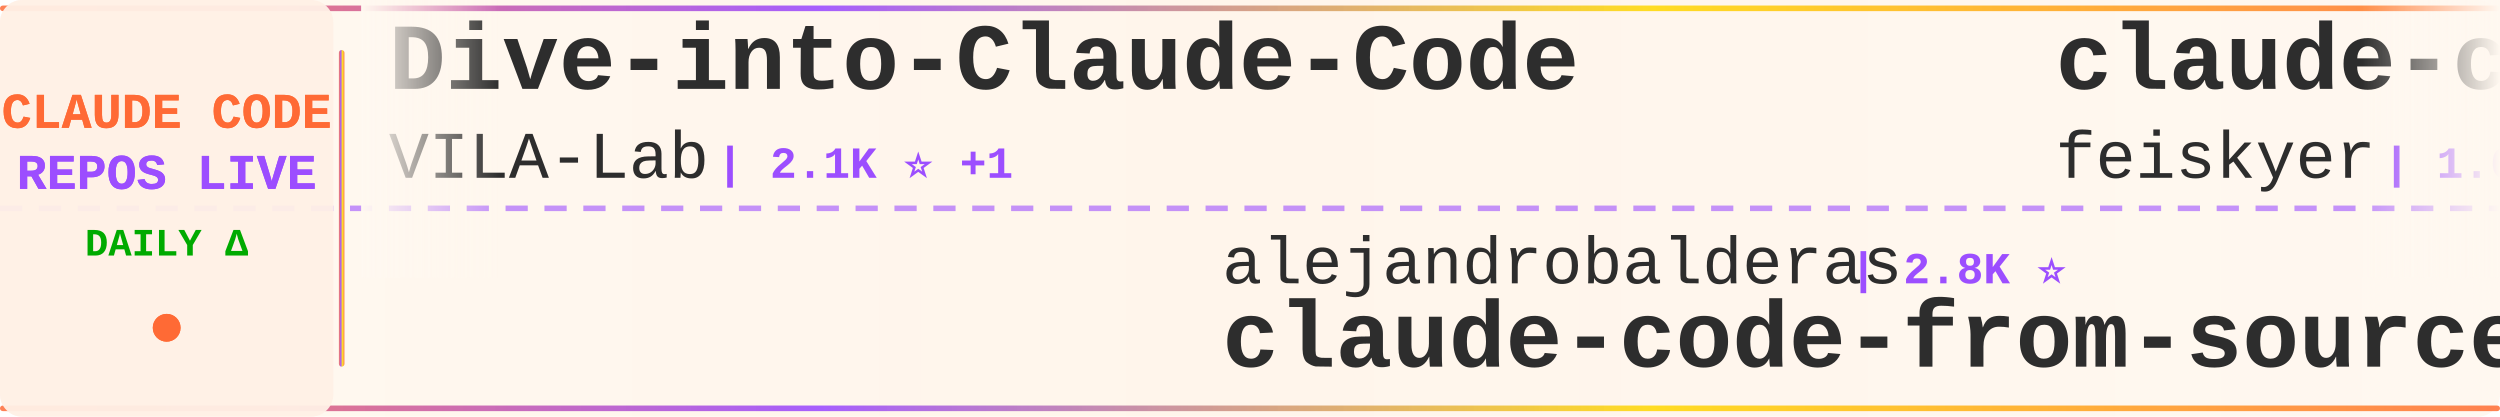
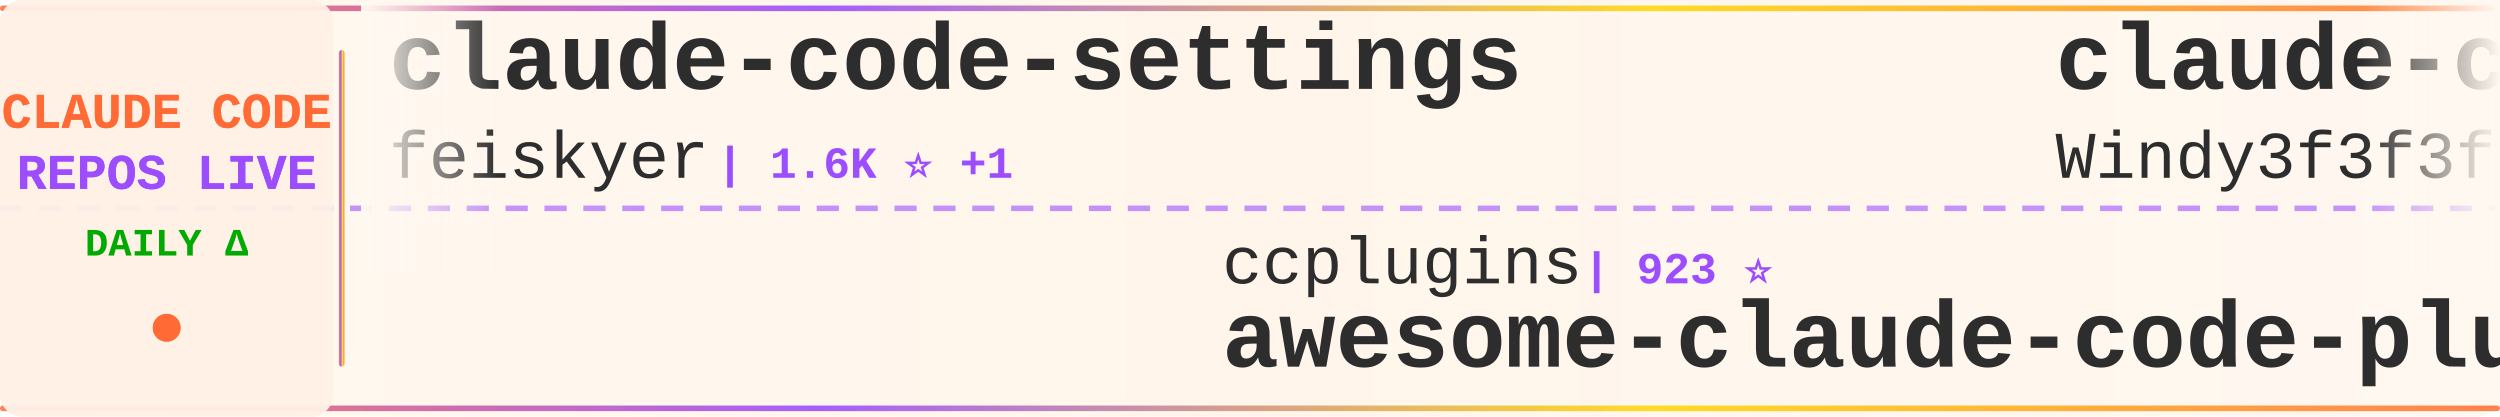
<svg xmlns="http://www.w3.org/2000/svg" width="900" height="150">
  <defs>
    <linearGradient id="tickerBg" x1="0%" y1="0%" x2="100%" y2="0%">
      <stop offset="0%" style="stop-color:#fff8f0;stop-opacity:0.98" />
      <stop offset="50%" style="stop-color:#fff5eb;stop-opacity:1" />
      <stop offset="100%" style="stop-color:#fff8f0;stop-opacity:0.98" />
    </linearGradient>
    <linearGradient id="borderGrad" x1="0%" y1="0%" x2="100%" y2="0%">
      <stop offset="0%" style="stop-color:#FF6B35;stop-opacity:0.85">
        <animate attributeName="stop-opacity" values="0.85;1;0.85" dur="2s" repeatCount="indefinite" />
      </stop>
      <stop offset="33%" style="stop-color:#9C4EFF;stop-opacity:0.9">
        <animate attributeName="stop-opacity" values="0.9;1;0.9" dur="2.2s" repeatCount="indefinite" />
      </stop>
      <stop offset="66%" style="stop-color:#FFD700;stop-opacity:0.85">
        <animate attributeName="stop-opacity" values="0.85;1;0.85" dur="1.8s" repeatCount="indefinite" />
      </stop>
      <stop offset="100%" style="stop-color:#FF6B35;stop-opacity:0.85">
        <animate attributeName="stop-opacity" values="0.85;1;0.85" dur="2s" repeatCount="indefinite" />
      </stop>
    </linearGradient>
    <filter id="textGlow">
      <feGaussianBlur stdDeviation="0.15" result="coloredBlur" />
      <feMerge>
        <feMergeNode in="coloredBlur" />
        <feMergeNode in="SourceGraphic" />
      </feMerge>
    </filter>
    <filter id="metricGlow">
      <feGaussianBlur stdDeviation="0.2" result="coloredBlur" />
      <feMerge>
        <feMergeNode in="coloredBlur" />
        <feMergeNode in="SourceGraphic" />
      </feMerge>
    </filter>
    <linearGradient id="leftFade" x1="0%" y1="0%" x2="100%" y2="0%">
      <stop offset="0%" style="stop-color:#fff8f0;stop-opacity:1" />
      <stop offset="100%" style="stop-color:#fff8f0;stop-opacity:0" />
    </linearGradient>
    <linearGradient id="rightFade" x1="0%" y1="0%" x2="100%" y2="0%">
      <stop offset="0%" style="stop-color:#fff8f0;stop-opacity:0" />
      <stop offset="100%" style="stop-color:#fff8f0;stop-opacity:1" />
    </linearGradient>
  </defs>
  <rect width="900" height="150" fill="url(#tickerBg)" rx="8" />
  <rect x="0" y="2" width="900" height="2" fill="url(#borderGrad)" rx="1" />
  <rect x="0" y="146" width="900" height="2" fill="url(#borderGrad)" rx="1" />
  <line x1="0" y1="75" x2="900" y2="75" stroke="#9C4EFF" stroke-width="2" stroke-dasharray="8 6" opacity="0.6" />
  <rect x="0" y="0" width="120" height="150" fill="#fff0e6" opacity="0.95" rx="8" />
  <text x="60" y="46" font-family="'Courier New', monospace" font-size="18" font-weight="bold" fill="#FF6B35" text-anchor="middle" filter="url(#textGlow)">
    CLAUDE CODE
  </text>
  <text x="60" y="68" font-family="'Courier New', monospace" font-size="18" font-weight="bold" fill="#9C4EFF" text-anchor="middle" filter="url(#textGlow)">
    REPOS LIVE
  </text>
  <text x="60" y="92" font-family="'Courier New', monospace" font-size="14" font-weight="bold" fill="#00aa00" text-anchor="middle">
    DAILY Δ
  </text>
  <circle cx="60" cy="118" r="5" fill="#FF6B35" filter="url(#metricGlow)">
    <animate attributeName="r" values="4;6;4" dur="1.5s" repeatCount="indefinite" />
    <animate attributeName="opacity" values="0.6;1;0.6" dur="1.5s" repeatCount="indefinite" />
  </circle>
  <rect x="122" y="18" width="2" height="114" fill="url(#borderGrad)" rx="1" />
  <clipPath id="tickerClip">
    <rect x="130" y="0" width="770" height="150" />
  </clipPath>
  <g clip-path="url(#tickerClip)">
    <g id="tickerItems">
      <animateTransform attributeName="transform" attributeType="XML" type="translate" from="0 0" to="-3000 0" dur="54s" repeatCount="indefinite" />
      <g transform="translate(0, 0)">
+         <text x="140" y="32" font-family="'Courier New', monospace" font-size="34" font-weight="bold" fill="#2d2d2d">claude-code-settings</text>
+         <text x="140" y="64" font-family="'Courier New', monospace" font-size="24" font-weight="normal" fill="#2d2d2d" opacity="1.0">feiskyer</text>
+         <text x="258" y="64" font-family="'Courier New', monospace" font-size="16" font-weight="bold" fill="#9C4EFF"> | 1.6K ⭐ +1</text>
+       </g>
+       <g transform="translate(300, 0)">
+         <text x="140" y="102" font-family="'Courier New', monospace" font-size="24" font-weight="normal" fill="#2d2d2d" opacity="1.0">ccplugins</text>
+         <text x="270" y="102" font-family="'Courier New', monospace" font-size="16" font-weight="bold" fill="#9C4EFF"> | 923 ⭐</text>
+         <text x="140" y="132" font-family="'Courier New', monospace" font-size="34" font-weight="bold" fill="#2d2d2d">awesome-claude-code-plug...</text>
+       </g>
+       <g transform="translate(600, 0)">
+         <text x="140" y="32" font-family="'Courier New', monospace" font-size="34" font-weight="bold" fill="#2d2d2d">claude-code-from-scratch</text>
+         <text x="140" y="64" font-family="'Courier New', monospace" font-size="24" font-weight="normal" fill="#2d2d2d" opacity="1.0">Windy3f3f3f3f</text>
+         <text x="318" y="64" font-family="'Courier New', monospace" font-size="16" font-weight="bold" fill="#9C4EFF"> | 2.6K ⭐ +1</text>
+       </g>
+       <g transform="translate(900, 0)">
+         <text x="140" y="102" font-family="'Courier New', monospace" font-size="24" font-weight="normal" fill="#2d2d2d" opacity="1.0">FlorianBruniaux</text>
+         <text x="342" y="102" font-family="'Courier New', monospace" font-size="16" font-weight="bold" fill="#9C4EFF"> | 5.8K ⭐ +1</text>
+         <text x="140" y="132" font-family="'Courier New', monospace" font-size="34" font-weight="bold" fill="#2d2d2d">claude-code-ultimate-gui...</text>
+       </g>
+       <g transform="translate(1200, 0)">
+         <text x="140" y="32" font-family="'Courier New', monospace" font-size="34" font-weight="bold" fill="#2d2d2d">how-claude-code-works</text>
+         <text x="140" y="64" font-family="'Courier New', monospace" font-size="24" font-weight="normal" fill="#2d2d2d" opacity="1.0">Windy3f3f3f3f</text>
+         <text x="318" y="64" font-family="'Courier New', monospace" font-size="16" font-weight="bold" fill="#9C4EFF"> | 3.5K ⭐</text>
+       </g>
+       <g transform="translate(1500, 0)">
+         <text x="140" y="102" font-family="'Courier New', monospace" font-size="24" font-weight="normal" fill="#2d2d2d" opacity="1.0">lorryjovens-hub</text>
+         <text x="342" y="102" font-family="'Courier New', monospace" font-size="16" font-weight="bold" fill="#9C4EFF"> | 1.7K ⭐ -1</text>
+         <text x="140" y="132" font-family="'Courier New', monospace" font-size="34" font-weight="bold" fill="#2d2d2d">claude-code-rust</text>
+       </g>
+       <g transform="translate(1800, 0)">
        <text x="140" y="32" font-family="'Courier New', monospace" font-size="34" font-weight="bold" fill="#2d2d2d">Dive-into-Claude-Code</text>
        <text x="140" y="64" font-family="'Courier New', monospace" font-size="24" font-weight="normal" fill="#2d2d2d" opacity="1.0">VILA-Lab</text>
-         <text x="258" y="64" font-family="'Courier New', monospace" font-size="16" font-weight="bold" fill="#9C4EFF"> | 2.1K ⭐ +1</text>
+         <text x="258" y="64" font-family="'Courier New', monospace" font-size="16" font-weight="bold" fill="#9C4EFF"> | 2.1K ⭐</text>
      </g>
-       <g transform="translate(300, 0)">
-         <text x="140" y="102" font-family="'Courier New', monospace" font-size="24" font-weight="normal" fill="#2d2d2d" opacity="1.0">alejandrobalderas</text>
-         <text x="366" y="102" font-family="'Courier New', monospace" font-size="16" font-weight="bold" fill="#9C4EFF"> | 2.8K ⭐</text>
-         <text x="140" y="132" font-family="'Courier New', monospace" font-size="34" font-weight="bold" fill="#2d2d2d">claude-code-from-source</text>
+       <g transform="translate(2100, 0)">
+         <text x="140" y="102" font-family="'Courier New', monospace" font-size="24" font-weight="normal" fill="#2d2d2d" opacity="1.0">777genius</text>
+         <text x="270" y="102" font-family="'Courier New', monospace" font-size="16" font-weight="bold" fill="#9C4EFF"> | 927 ⭐</text>
+         <text x="140" y="132" font-family="'Courier New', monospace" font-size="34" font-weight="bold" fill="#2d2d2d">claude-code-source-code</text>
      </g>
-       <g transform="translate(600, 0)">
+       <g transform="translate(2400, 0)">
+         <text x="140" y="32" font-family="'Courier New', monospace" font-size="34" font-weight="bold" fill="#2d2d2d">claude-code-rev</text>
+         <text x="140" y="64" font-family="'Courier New', monospace" font-size="24" font-weight="normal" fill="#2d2d2d" opacity="1.0">oboard</text>
+         <text x="234" y="64" font-family="'Courier New', monospace" font-size="16" font-weight="bold" fill="#9C4EFF"> | 3.3K ⭐ +1</text>
+       </g>
+       <g transform="translate(2700, 0)">
+         <text x="140" y="102" font-family="'Courier New', monospace" font-size="24" font-weight="normal" fill="#2d2d2d" opacity="1.0">Yeachan-Heo</text>
+         <text x="294" y="102" font-family="'Courier New', monospace" font-size="16" font-weight="bold" fill="#9C4EFF"> | 38.8K ⭐ +1</text>
+         <text x="140" y="132" font-family="'Courier New', monospace" font-size="34" font-weight="bold" fill="#2d2d2d">oh-my-claudecode</text>
+       </g>
+       <g transform="translate(3000, 0)">
        <text x="140" y="32" font-family="'Courier New', monospace" font-size="34" font-weight="bold" fill="#2d2d2d">claude-code-settings</text>
        <text x="140" y="64" font-family="'Courier New', monospace" font-size="24" font-weight="normal" fill="#2d2d2d" opacity="1.0">feiskyer</text>
-         <text x="258" y="64" font-family="'Courier New', monospace" font-size="16" font-weight="bold" fill="#9C4EFF"> | 1.6K ⭐</text>
-       </g>
-       <g transform="translate(900, 0)">
-         <text x="140" y="102" font-family="'Courier New', monospace" font-size="24" font-weight="normal" fill="#2d2d2d" opacity="1.0">jqueryscript</text>
-         <text x="306" y="102" font-family="'Courier New', monospace" font-size="16" font-weight="bold" fill="#9C4EFF"> | 504 ⭐</text>
-         <text x="140" y="132" font-family="'Courier New', monospace" font-size="34" font-weight="bold" fill="#2d2d2d">awesome-claude-code</text>
-       </g>
-       <g transform="translate(1200, 0)">
-         <text x="140" y="32" font-family="'Courier New', monospace" font-size="34" font-weight="bold" fill="#2d2d2d">ClaudeCodeAgents</text>
-         <text x="140" y="64" font-family="'Courier New', monospace" font-size="24" font-weight="normal" fill="#2d2d2d" opacity="1.0">darcyegb</text>
-         <text x="258" y="64" font-family="'Courier New', monospace" font-size="16" font-weight="bold" fill="#9C4EFF"> | 760 ⭐</text>
-       </g>
-       <g transform="translate(1500, 0)">
-         <text x="140" y="102" font-family="'Courier New', monospace" font-size="24" font-weight="normal" fill="#2d2d2d" opacity="1.0">OneRedOak</text>
-         <text x="270" y="102" font-family="'Courier New', monospace" font-size="16" font-weight="bold" fill="#9C4EFF"> | 3.9K ⭐</text>
-         <text x="140" y="132" font-family="'Courier New', monospace" font-size="34" font-weight="bold" fill="#2d2d2d">claude-code-workflows</text>
-       </g>
-       <g transform="translate(1800, 0)">
-         <text x="140" y="32" font-family="'Courier New', monospace" font-size="34" font-weight="bold" fill="#2d2d2d">claude-code-system-promp...</text>
-         <text x="140" y="64" font-family="'Courier New', monospace" font-size="24" font-weight="normal" fill="#2d2d2d" opacity="1.0">Piebald-AI</text>
-         <text x="282" y="64" font-family="'Courier New', monospace" font-size="16" font-weight="bold" fill="#9C4EFF"> | 12.5K ⭐ +2</text>
-       </g>
-       <g transform="translate(2100, 0)">
-         <text x="140" y="102" font-family="'Courier New', monospace" font-size="24" font-weight="normal" fill="#2d2d2d" opacity="1.0">anthropics</text>
-         <text x="282" y="102" font-family="'Courier New', monospace" font-size="16" font-weight="bold" fill="#9C4EFF"> | 957 ⭐</text>
-         <text x="140" y="132" font-family="'Courier New', monospace" font-size="34" font-weight="bold" fill="#2d2d2d">claude-code-base-action</text>
-       </g>
-       <g transform="translate(2400, 0)">
-         <text x="140" y="32" font-family="'Courier New', monospace" font-size="34" font-weight="bold" fill="#2d2d2d">claude-code-local</text>
-         <text x="140" y="64" font-family="'Courier New', monospace" font-size="24" font-weight="normal" fill="#2d2d2d" opacity="1.0">nicedreamzapp</text>
-         <text x="318" y="64" font-family="'Courier New', monospace" font-size="16" font-weight="bold" fill="#9C4EFF"> | 3.2K ⭐</text>
-       </g>
-       <g transform="translate(2700, 0)">
-         <text x="140" y="102" font-family="'Courier New', monospace" font-size="24" font-weight="normal" fill="#2d2d2d" opacity="1.0">krusemediallc</text>
-         <text x="318" y="102" font-family="'Courier New', monospace" font-size="16" font-weight="bold" fill="#9C4EFF"> | 1.4K ⭐ +1</text>
-         <text x="140" y="132" font-family="'Courier New', monospace" font-size="34" font-weight="bold" fill="#2d2d2d">arcads-claude-code</text>
-       </g>
-       <g transform="translate(3000, 0)">
-         <text x="140" y="32" font-family="'Courier New', monospace" font-size="34" font-weight="bold" fill="#2d2d2d">Dive-into-Claude-Code</text>
-         <text x="140" y="64" font-family="'Courier New', monospace" font-size="24" font-weight="normal" fill="#2d2d2d" opacity="1.0">VILA-Lab</text>
-         <text x="258" y="64" font-family="'Courier New', monospace" font-size="16" font-weight="bold" fill="#9C4EFF"> | 2.1K ⭐ +1</text>
+         <text x="258" y="64" font-family="'Courier New', monospace" font-size="16" font-weight="bold" fill="#9C4EFF"> | 1.6K ⭐ +1</text>
      </g>
      <g transform="translate(3300, 0)">
-         <text x="140" y="102" font-family="'Courier New', monospace" font-size="24" font-weight="normal" fill="#2d2d2d" opacity="1.0">alejandrobalderas</text>
-         <text x="366" y="102" font-family="'Courier New', monospace" font-size="16" font-weight="bold" fill="#9C4EFF"> | 2.8K ⭐</text>
-         <text x="140" y="132" font-family="'Courier New', monospace" font-size="34" font-weight="bold" fill="#2d2d2d">claude-code-from-source</text>
+         <text x="140" y="102" font-family="'Courier New', monospace" font-size="24" font-weight="normal" fill="#2d2d2d" opacity="1.0">ccplugins</text>
+         <text x="270" y="102" font-family="'Courier New', monospace" font-size="16" font-weight="bold" fill="#9C4EFF"> | 923 ⭐</text>
+         <text x="140" y="132" font-family="'Courier New', monospace" font-size="34" font-weight="bold" fill="#2d2d2d">awesome-claude-code-plug...</text>
      </g>
      <g transform="translate(3600, 0)">
-         <text x="140" y="32" font-family="'Courier New', monospace" font-size="34" font-weight="bold" fill="#2d2d2d">claude-code-settings</text>
-         <text x="140" y="64" font-family="'Courier New', monospace" font-size="24" font-weight="normal" fill="#2d2d2d" opacity="1.0">feiskyer</text>
-         <text x="258" y="64" font-family="'Courier New', monospace" font-size="16" font-weight="bold" fill="#9C4EFF"> | 1.6K ⭐</text>
+         <text x="140" y="32" font-family="'Courier New', monospace" font-size="34" font-weight="bold" fill="#2d2d2d">claude-code-from-scratch</text>
+         <text x="140" y="64" font-family="'Courier New', monospace" font-size="24" font-weight="normal" fill="#2d2d2d" opacity="1.0">Windy3f3f3f3f</text>
+         <text x="318" y="64" font-family="'Courier New', monospace" font-size="16" font-weight="bold" fill="#9C4EFF"> | 2.6K ⭐ +1</text>
      </g>
      <g transform="translate(3900, 0)">
-         <text x="140" y="102" font-family="'Courier New', monospace" font-size="24" font-weight="normal" fill="#2d2d2d" opacity="1.0">jqueryscript</text>
-         <text x="306" y="102" font-family="'Courier New', monospace" font-size="16" font-weight="bold" fill="#9C4EFF"> | 504 ⭐</text>
-         <text x="140" y="132" font-family="'Courier New', monospace" font-size="34" font-weight="bold" fill="#2d2d2d">awesome-claude-code</text>
+         <text x="140" y="102" font-family="'Courier New', monospace" font-size="24" font-weight="normal" fill="#2d2d2d" opacity="1.0">FlorianBruniaux</text>
+         <text x="342" y="102" font-family="'Courier New', monospace" font-size="16" font-weight="bold" fill="#9C4EFF"> | 5.8K ⭐ +1</text>
+         <text x="140" y="132" font-family="'Courier New', monospace" font-size="34" font-weight="bold" fill="#2d2d2d">claude-code-ultimate-gui...</text>
      </g>
    </g>
  </g>
  <rect x="130" y="0" width="50" height="100" fill="url(#leftFade)" />
  <rect x="850" y="0" width="50" height="100" fill="url(#rightFade)" />
</svg>
